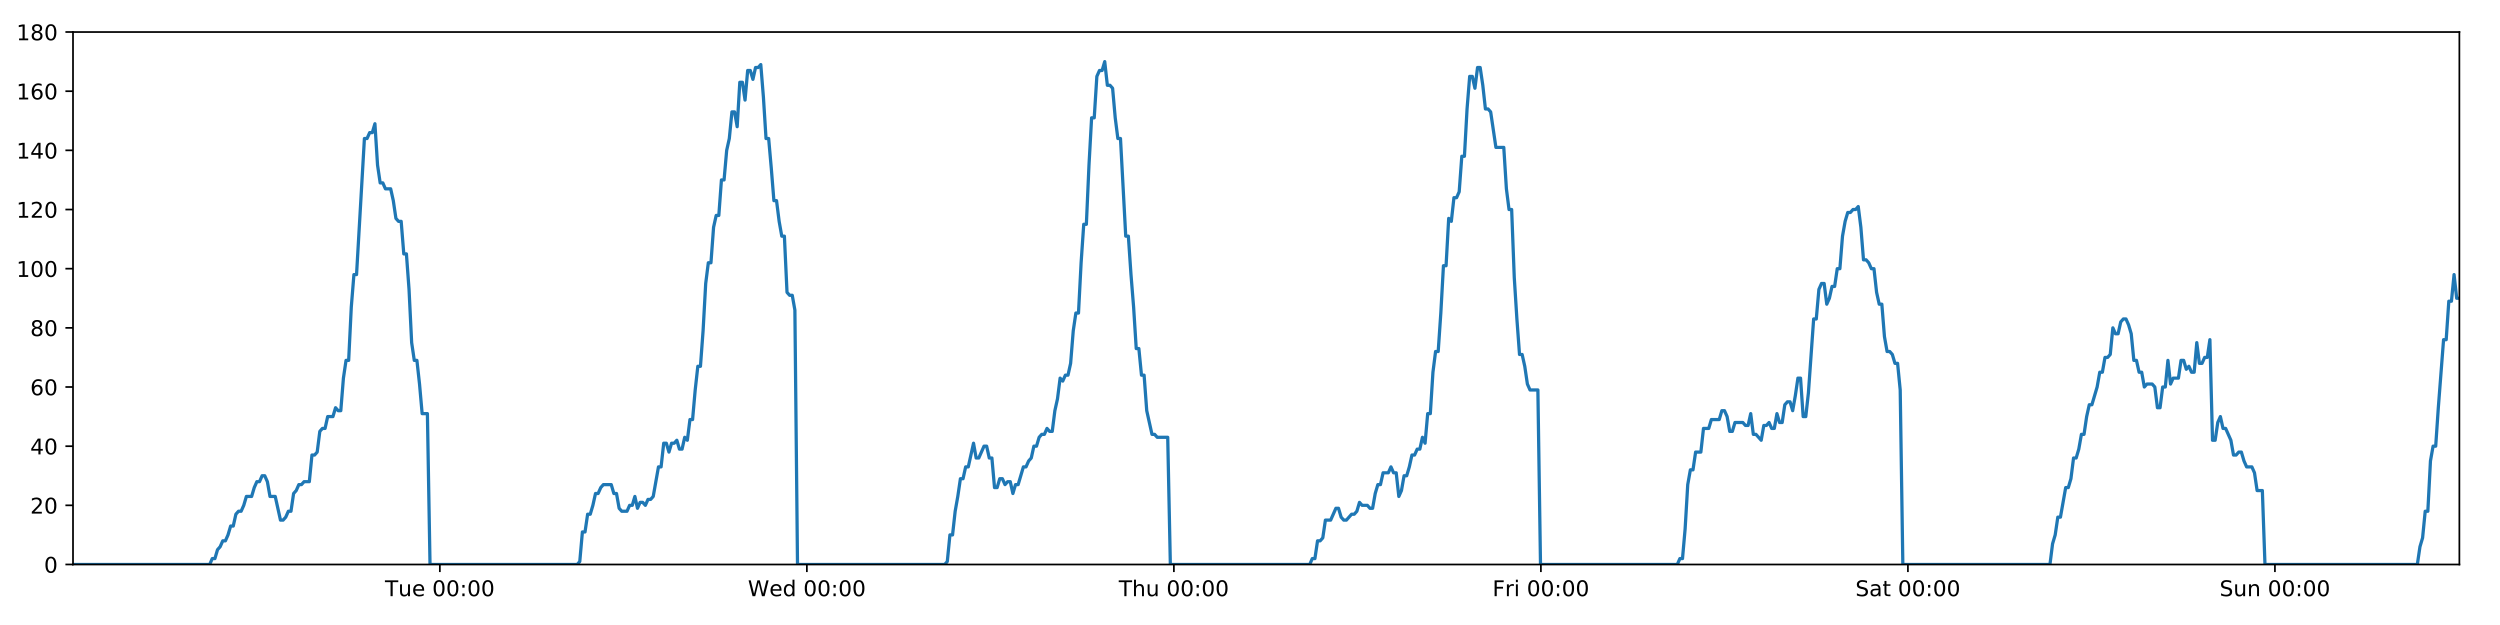
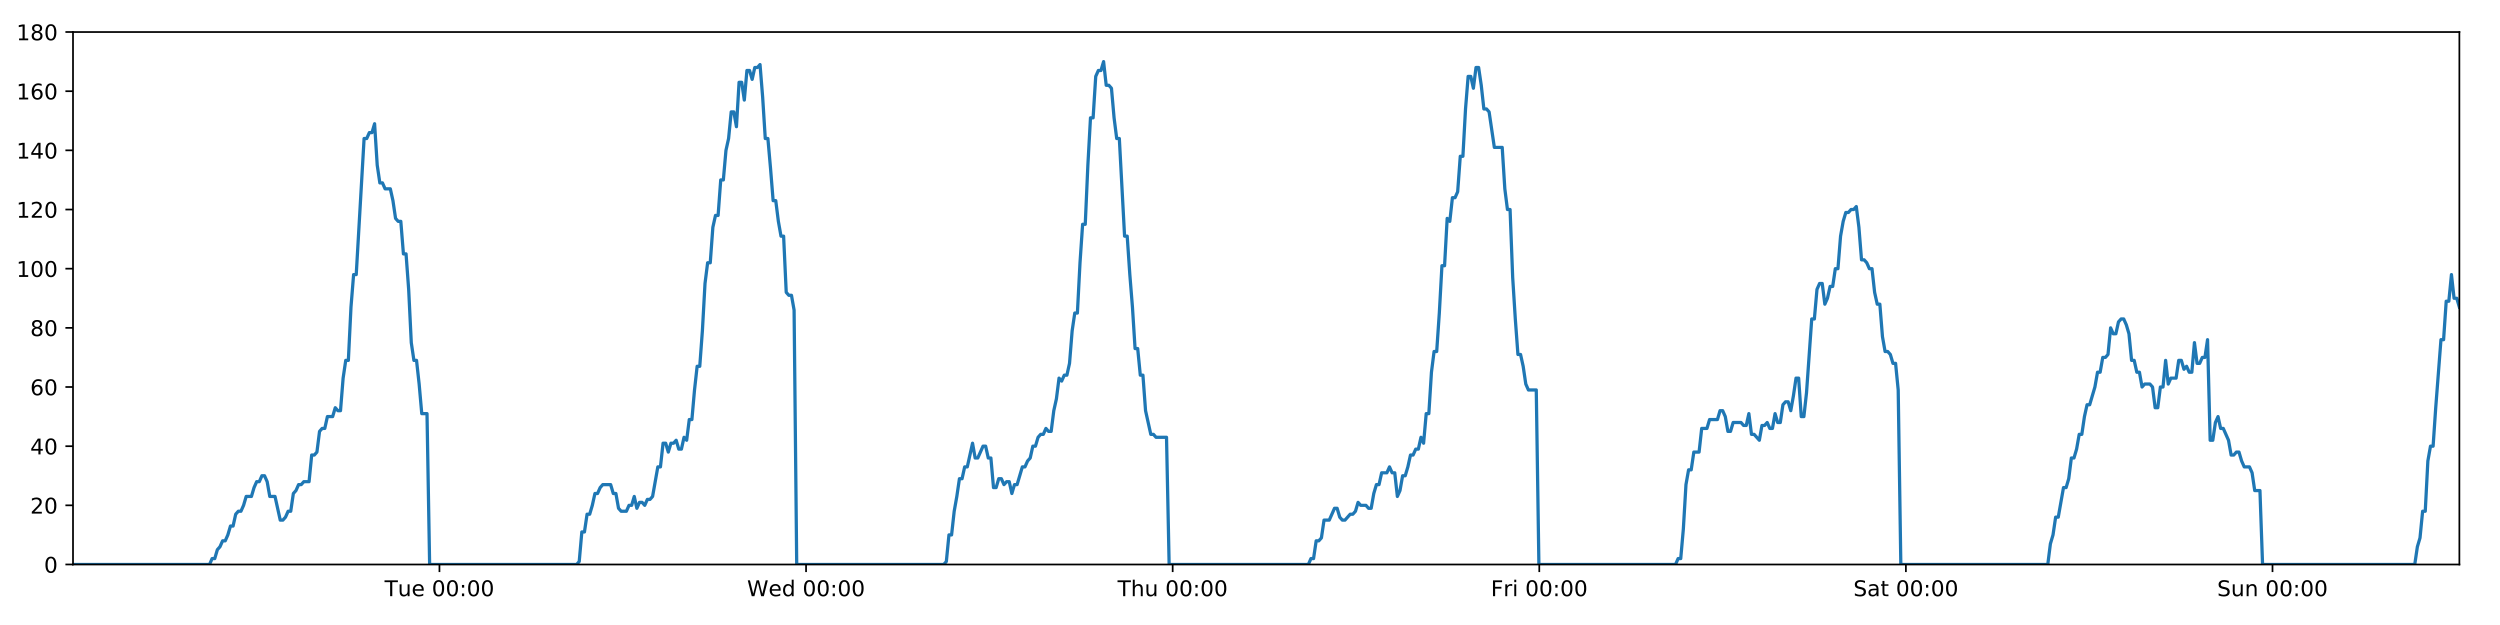
<svg xmlns="http://www.w3.org/2000/svg" xmlns:xlink="http://www.w3.org/1999/xlink" height="288pt" version="1.1" viewBox="0 0 1152 288" width="1152pt">
  <defs>
    <style type="text/css">
*{stroke-linecap:butt;stroke-linejoin:round;}
  </style>
  </defs>
  <g id="figure_1">
    <g id="patch_1">
      <path d="M 0 288  L 1152 288  L 1152 0  L 0 0  z " style="fill:#ffffff;" />
    </g>
    <g id="axes_1">
      <g id="patch_2">
        <path d="M 33.64 260.12  L 1133.28 260.12  L 1133.28 14.76  L 33.64 14.76  z " style="fill:#ffffff;" />
      </g>
      <g id="matplotlib.axis_1">
        <g id="xtick_1">
          <g id="line2d_1">
            <defs>
-               <path d="M 0 0  L 0 3.5  " id="macbc487511" style="stroke:#000000;stroke-width:0.8;" />
-             </defs>
-             <g>
-               <use style="stroke:#000000;stroke-width:0.8;" x="202.684" xlink:href="#macbc487511" y="260.12" />
+               <path d="M 0 0  L 0 3.5  " id="m30e30ef4cd" style="stroke:#000000;stroke-width:0.8;" />
+             </defs>
+             <g>
+               <use style="stroke:#000000;stroke-width:0.8;" x="202.499" xlink:href="#m30e30ef4cd" y="260.12" />
            </g>
          </g>
          <g id="text_1">
            <defs>
              <path d="M -0.297 72.906  L 61.375 72.906  L 61.375 64.594  L 35.5 64.594  L 35.5 0  L 25.594 0  L 25.594 64.594  L -0.297 64.594  z " id="DejaVuSans-84" />
              <path d="M 8.5 21.578  L 8.5 54.688  L 17.484 54.688  L 17.484 21.922  Q 17.484 14.156 20.5 10.266  Q 23.531 6.391 29.594 6.391  Q 36.859 6.391 41.078 11.031  Q 45.312 15.672 45.312 23.688  L 45.312 54.688  L 54.297 54.688  L 54.297 0  L 45.312 0  L 45.312 8.406  Q 42.047 3.422 37.719 1  Q 33.406 -1.422 27.688 -1.422  Q 18.266 -1.422 13.375 4.438  Q 8.5 10.297 8.5 21.578  z M 31.109 56  z " id="DejaVuSans-117" />
              <path d="M 56.203 29.594  L 56.203 25.203  L 14.891 25.203  Q 15.484 15.922 20.484 11.062  Q 25.484 6.203 34.422 6.203  Q 39.594 6.203 44.453 7.469  Q 49.312 8.734 54.109 11.281  L 54.109 2.781  Q 49.266 0.734 44.188 -0.344  Q 39.109 -1.422 33.891 -1.422  Q 20.797 -1.422 13.156 6.188  Q 5.516 13.812 5.516 26.812  Q 5.516 40.234 12.766 48.109  Q 20.016 56 32.328 56  Q 43.359 56 49.781 48.891  Q 56.203 41.797 56.203 29.594  z M 47.219 32.234  Q 47.125 39.594 43.094 43.984  Q 39.062 48.391 32.422 48.391  Q 24.906 48.391 20.391 44.141  Q 15.875 39.891 15.188 32.172  z " id="DejaVuSans-101" />
              <path id="DejaVuSans-32" />
              <path d="M 31.781 66.406  Q 24.172 66.406 20.328 58.906  Q 16.5 51.422 16.5 36.375  Q 16.5 21.391 20.328 13.891  Q 24.172 6.391 31.781 6.391  Q 39.453 6.391 43.281 13.891  Q 47.125 21.391 47.125 36.375  Q 47.125 51.422 43.281 58.906  Q 39.453 66.406 31.781 66.406  z M 31.781 74.219  Q 44.047 74.219 50.516 64.516  Q 56.984 54.828 56.984 36.375  Q 56.984 17.969 50.516 8.266  Q 44.047 -1.422 31.781 -1.422  Q 19.531 -1.422 13.062 8.266  Q 6.594 17.969 6.594 36.375  Q 6.594 54.828 13.062 64.516  Q 19.531 74.219 31.781 74.219  z " id="DejaVuSans-48" />
              <path d="M 11.719 12.406  L 22.016 12.406  L 22.016 0  L 11.719 0  z M 11.719 51.703  L 22.016 51.703  L 22.016 39.312  L 11.719 39.312  z " id="DejaVuSans-58" />
            </defs>
-             <g transform="translate(177.3984 274.7184)scale(0.1 -0.1)">
+             <g transform="translate(177.2127 274.7184)scale(0.1 -0.1)">
              <use xlink:href="#DejaVuSans-84" />
              <use x="60.85" xlink:href="#DejaVuSans-117" />
              <use x="124.229" xlink:href="#DejaVuSans-101" />
              <use x="185.752" xlink:href="#DejaVuSans-32" />
              <use x="217.539" xlink:href="#DejaVuSans-48" />
              <use x="281.162" xlink:href="#DejaVuSans-48" />
              <use x="344.785" xlink:href="#DejaVuSans-58" />
              <use x="378.477" xlink:href="#DejaVuSans-48" />
              <use x="442.1" xlink:href="#DejaVuSans-48" />
            </g>
          </g>
        </g>
        <g id="xtick_2">
          <g id="line2d_2">
            <g>
-               <use style="stroke:#000000;stroke-width:0.8;" x="371.804" xlink:href="#macbc487511" y="260.12" />
+               <use style="stroke:#000000;stroke-width:0.8;" x="371.433" xlink:href="#m30e30ef4cd" y="260.12" />
            </g>
          </g>
          <g id="text_2">
            <defs>
              <path d="M 3.328 72.906  L 13.281 72.906  L 28.609 11.281  L 43.891 72.906  L 54.984 72.906  L 70.312 11.281  L 85.594 72.906  L 95.609 72.906  L 77.297 0  L 64.891 0  L 49.516 63.281  L 33.984 0  L 21.578 0  z " id="DejaVuSans-87" />
              <path d="M 45.406 46.391  L 45.406 75.984  L 54.391 75.984  L 54.391 0  L 45.406 0  L 45.406 8.203  Q 42.578 3.328 38.25 0.953  Q 33.938 -1.422 27.875 -1.422  Q 17.969 -1.422 11.734 6.484  Q 5.516 14.406 5.516 27.297  Q 5.516 40.188 11.734 48.094  Q 17.969 56 27.875 56  Q 33.938 56 38.25 53.625  Q 42.578 51.266 45.406 46.391  z M 14.797 27.297  Q 14.797 17.391 18.875 11.75  Q 22.953 6.109 30.078 6.109  Q 37.203 6.109 41.297 11.75  Q 45.406 17.391 45.406 27.297  Q 45.406 37.203 41.297 42.844  Q 37.203 48.484 30.078 48.484  Q 22.953 48.484 18.875 42.844  Q 14.797 37.203 14.797 27.297  z " id="DejaVuSans-100" />
            </defs>
-             <g transform="translate(344.6154 274.7184)scale(0.1 -0.1)">
+             <g transform="translate(344.2439 274.7184)scale(0.1 -0.1)">
              <use xlink:href="#DejaVuSans-87" />
              <use x="98.799" xlink:href="#DejaVuSans-101" />
              <use x="160.322" xlink:href="#DejaVuSans-100" />
              <use x="223.799" xlink:href="#DejaVuSans-32" />
              <use x="255.586" xlink:href="#DejaVuSans-48" />
              <use x="319.209" xlink:href="#DejaVuSans-48" />
              <use x="382.832" xlink:href="#DejaVuSans-58" />
              <use x="416.523" xlink:href="#DejaVuSans-48" />
              <use x="480.146" xlink:href="#DejaVuSans-48" />
            </g>
          </g>
        </g>
        <g id="xtick_3">
          <g id="line2d_3">
            <g>
-               <use style="stroke:#000000;stroke-width:0.8;" x="540.925" xlink:href="#macbc487511" y="260.12" />
+               <use style="stroke:#000000;stroke-width:0.8;" x="540.367" xlink:href="#m30e30ef4cd" y="260.12" />
            </g>
          </g>
          <g id="text_3">
            <defs>
              <path d="M 54.891 33.016  L 54.891 0  L 45.906 0  L 45.906 32.719  Q 45.906 40.484 42.875 44.328  Q 39.844 48.188 33.797 48.188  Q 26.516 48.188 22.312 43.547  Q 18.109 38.922 18.109 30.906  L 18.109 0  L 9.078 0  L 9.078 75.984  L 18.109 75.984  L 18.109 46.188  Q 21.344 51.125 25.703 53.562  Q 30.078 56 35.797 56  Q 45.219 56 50.047 50.172  Q 54.891 44.344 54.891 33.016  z " id="DejaVuSans-104" />
            </defs>
-             <g transform="translate(515.5347 274.7184)scale(0.1 -0.1)">
+             <g transform="translate(514.9774 274.7184)scale(0.1 -0.1)">
              <use xlink:href="#DejaVuSans-84" />
              <use x="61.084" xlink:href="#DejaVuSans-104" />
              <use x="124.463" xlink:href="#DejaVuSans-117" />
              <use x="187.842" xlink:href="#DejaVuSans-32" />
              <use x="219.629" xlink:href="#DejaVuSans-48" />
              <use x="283.252" xlink:href="#DejaVuSans-48" />
              <use x="346.875" xlink:href="#DejaVuSans-58" />
              <use x="380.566" xlink:href="#DejaVuSans-48" />
              <use x="444.189" xlink:href="#DejaVuSans-48" />
            </g>
          </g>
        </g>
        <g id="xtick_4">
          <g id="line2d_4">
            <g>
-               <use style="stroke:#000000;stroke-width:0.8;" x="710.045" xlink:href="#macbc487511" y="260.12" />
+               <use style="stroke:#000000;stroke-width:0.8;" x="709.302" xlink:href="#m30e30ef4cd" y="260.12" />
            </g>
          </g>
          <g id="text_4">
            <defs>
              <path d="M 9.812 72.906  L 51.703 72.906  L 51.703 64.594  L 19.672 64.594  L 19.672 43.109  L 48.578 43.109  L 48.578 34.812  L 19.672 34.812  L 19.672 0  L 9.812 0  z " id="DejaVuSans-70" />
              <path d="M 41.109 46.297  Q 39.594 47.172 37.812 47.578  Q 36.031 48 33.891 48  Q 26.266 48 22.188 43.047  Q 18.109 38.094 18.109 28.812  L 18.109 0  L 9.078 0  L 9.078 54.688  L 18.109 54.688  L 18.109 46.188  Q 20.953 51.172 25.484 53.578  Q 30.031 56 36.531 56  Q 37.453 56 38.578 55.875  Q 39.703 55.766 41.062 55.516  z " id="DejaVuSans-114" />
              <path d="M 9.422 54.688  L 18.406 54.688  L 18.406 0  L 9.422 0  z M 9.422 75.984  L 18.406 75.984  L 18.406 64.594  L 9.422 64.594  z " id="DejaVuSans-105" />
            </defs>
-             <g transform="translate(687.7313 274.7184)scale(0.1 -0.1)">
+             <g transform="translate(686.9882 274.7184)scale(0.1 -0.1)">
              <use xlink:href="#DejaVuSans-70" />
              <use x="57.41" xlink:href="#DejaVuSans-114" />
              <use x="98.523" xlink:href="#DejaVuSans-105" />
              <use x="126.307" xlink:href="#DejaVuSans-32" />
              <use x="158.094" xlink:href="#DejaVuSans-48" />
              <use x="221.717" xlink:href="#DejaVuSans-48" />
              <use x="285.34" xlink:href="#DejaVuSans-58" />
              <use x="319.031" xlink:href="#DejaVuSans-48" />
              <use x="382.654" xlink:href="#DejaVuSans-48" />
            </g>
          </g>
        </g>
        <g id="xtick_5">
          <g id="line2d_5">
            <g>
-               <use style="stroke:#000000;stroke-width:0.8;" x="879.165" xlink:href="#macbc487511" y="260.12" />
+               <use style="stroke:#000000;stroke-width:0.8;" x="878.236" xlink:href="#m30e30ef4cd" y="260.12" />
            </g>
          </g>
          <g id="text_5">
            <defs>
              <path d="M 53.516 70.516  L 53.516 60.891  Q 47.906 63.578 42.922 64.891  Q 37.938 66.219 33.297 66.219  Q 25.25 66.219 20.875 63.094  Q 16.5 59.969 16.5 54.203  Q 16.5 49.359 19.406 46.891  Q 22.312 44.438 30.422 42.922  L 36.375 41.703  Q 47.406 39.594 52.656 34.297  Q 57.906 29 57.906 20.125  Q 57.906 9.516 50.797 4.047  Q 43.703 -1.422 29.984 -1.422  Q 24.812 -1.422 18.969 -0.25  Q 13.141 0.922 6.891 3.219  L 6.891 13.375  Q 12.891 10.016 18.656 8.297  Q 24.422 6.594 29.984 6.594  Q 38.422 6.594 43.016 9.906  Q 47.609 13.234 47.609 19.391  Q 47.609 24.75 44.312 27.781  Q 41.016 30.812 33.5 32.328  L 27.484 33.5  Q 16.453 35.688 11.516 40.375  Q 6.594 45.062 6.594 53.422  Q 6.594 63.094 13.406 68.656  Q 20.219 74.219 32.172 74.219  Q 37.312 74.219 42.625 73.281  Q 47.953 72.359 53.516 70.516  z " id="DejaVuSans-83" />
              <path d="M 34.281 27.484  Q 23.391 27.484 19.188 25  Q 14.984 22.516 14.984 16.5  Q 14.984 11.719 18.141 8.906  Q 21.297 6.109 26.703 6.109  Q 34.188 6.109 38.703 11.406  Q 43.219 16.703 43.219 25.484  L 43.219 27.484  z M 52.203 31.203  L 52.203 0  L 43.219 0  L 43.219 8.297  Q 40.141 3.328 35.547 0.953  Q 30.953 -1.422 24.312 -1.422  Q 15.922 -1.422 10.953 3.297  Q 6 8.016 6 15.922  Q 6 25.141 12.172 29.828  Q 18.359 34.516 30.609 34.516  L 43.219 34.516  L 43.219 35.406  Q 43.219 41.609 39.141 45  Q 35.062 48.391 27.688 48.391  Q 23 48.391 18.547 47.266  Q 14.109 46.141 10.016 43.891  L 10.016 52.203  Q 14.938 54.109 19.578 55.047  Q 24.219 56 28.609 56  Q 40.484 56 46.344 49.844  Q 52.203 43.703 52.203 31.203  z " id="DejaVuSans-97" />
              <path d="M 18.312 70.219  L 18.312 54.688  L 36.812 54.688  L 36.812 47.703  L 18.312 47.703  L 18.312 18.016  Q 18.312 11.328 20.141 9.422  Q 21.969 7.516 27.594 7.516  L 36.812 7.516  L 36.812 0  L 27.594 0  Q 17.188 0 13.234 3.875  Q 9.281 7.766 9.281 18.016  L 9.281 47.703  L 2.688 47.703  L 2.688 54.688  L 9.281 54.688  L 9.281 70.219  z " id="DejaVuSans-116" />
            </defs>
-             <g transform="translate(854.9678 274.7184)scale(0.1 -0.1)">
+             <g transform="translate(854.0389 274.7184)scale(0.1 -0.1)">
              <use xlink:href="#DejaVuSans-83" />
              <use x="63.477" xlink:href="#DejaVuSans-97" />
              <use x="124.756" xlink:href="#DejaVuSans-116" />
              <use x="163.965" xlink:href="#DejaVuSans-32" />
              <use x="195.752" xlink:href="#DejaVuSans-48" />
              <use x="259.375" xlink:href="#DejaVuSans-48" />
              <use x="322.998" xlink:href="#DejaVuSans-58" />
              <use x="356.689" xlink:href="#DejaVuSans-48" />
              <use x="420.312" xlink:href="#DejaVuSans-48" />
            </g>
          </g>
        </g>
        <g id="xtick_6">
          <g id="line2d_6">
            <g>
-               <use style="stroke:#000000;stroke-width:0.8;" x="1048.285" xlink:href="#macbc487511" y="260.12" />
+               <use style="stroke:#000000;stroke-width:0.8;" x="1047.17" xlink:href="#m30e30ef4cd" y="260.12" />
            </g>
          </g>
          <g id="text_6">
            <defs>
              <path d="M 54.891 33.016  L 54.891 0  L 45.906 0  L 45.906 32.719  Q 45.906 40.484 42.875 44.328  Q 39.844 48.188 33.797 48.188  Q 26.516 48.188 22.312 43.547  Q 18.109 38.922 18.109 30.906  L 18.109 0  L 9.078 0  L 9.078 54.688  L 18.109 54.688  L 18.109 46.188  Q 21.344 51.125 25.703 53.562  Q 30.078 56 35.797 56  Q 45.219 56 50.047 50.172  Q 54.891 44.344 54.891 33.016  z " id="DejaVuSans-110" />
            </defs>
-             <g transform="translate(1022.775 274.7184)scale(0.1 -0.1)">
+             <g transform="translate(1021.66 274.7184)scale(0.1 -0.1)">
              <use xlink:href="#DejaVuSans-83" />
              <use x="63.477" xlink:href="#DejaVuSans-117" />
              <use x="126.855" xlink:href="#DejaVuSans-110" />
              <use x="190.234" xlink:href="#DejaVuSans-32" />
              <use x="222.021" xlink:href="#DejaVuSans-48" />
              <use x="285.645" xlink:href="#DejaVuSans-48" />
              <use x="349.268" xlink:href="#DejaVuSans-58" />
              <use x="382.959" xlink:href="#DejaVuSans-48" />
              <use x="446.582" xlink:href="#DejaVuSans-48" />
            </g>
          </g>
        </g>
      </g>
      <g id="matplotlib.axis_2">
        <g id="ytick_1">
          <g id="line2d_7">
            <defs>
-               <path d="M 0 0  L -3.5 0  " id="mf984aaa6eb" style="stroke:#000000;stroke-width:0.8;" />
-             </defs>
-             <g>
-               <use style="stroke:#000000;stroke-width:0.8;" x="33.64" xlink:href="#mf984aaa6eb" y="260.12" />
+               <path d="M 0 0  L -3.5 0  " id="m3f1268edef" style="stroke:#000000;stroke-width:0.8;" />
+             </defs>
+             <g>
+               <use style="stroke:#000000;stroke-width:0.8;" x="33.64" xlink:href="#m3f1268edef" y="260.12" />
            </g>
          </g>
          <g id="text_7">
            <g transform="translate(20.2775 263.9192)scale(0.1 -0.1)">
              <use xlink:href="#DejaVuSans-48" />
            </g>
          </g>
        </g>
        <g id="ytick_2">
          <g id="line2d_8">
            <g>
-               <use style="stroke:#000000;stroke-width:0.8;" x="33.64" xlink:href="#mf984aaa6eb" y="232.858" />
+               <use style="stroke:#000000;stroke-width:0.8;" x="33.64" xlink:href="#m3f1268edef" y="232.858" />
            </g>
          </g>
          <g id="text_8">
            <defs>
              <path d="M 19.188 8.297  L 53.609 8.297  L 53.609 0  L 7.328 0  L 7.328 8.297  Q 12.938 14.109 22.625 23.891  Q 32.328 33.688 34.812 36.531  Q 39.547 41.844 41.422 45.531  Q 43.312 49.219 43.312 52.781  Q 43.312 58.594 39.234 62.25  Q 35.156 65.922 28.609 65.922  Q 23.969 65.922 18.812 64.312  Q 13.672 62.703 7.812 59.422  L 7.812 69.391  Q 13.766 71.781 18.938 73  Q 24.125 74.219 28.422 74.219  Q 39.75 74.219 46.484 68.547  Q 53.219 62.891 53.219 53.422  Q 53.219 48.922 51.531 44.891  Q 49.859 40.875 45.406 35.406  Q 44.188 33.984 37.641 27.219  Q 31.109 20.453 19.188 8.297  z " id="DejaVuSans-50" />
            </defs>
            <g transform="translate(13.915 236.657)scale(0.1 -0.1)">
              <use xlink:href="#DejaVuSans-50" />
              <use x="63.623" xlink:href="#DejaVuSans-48" />
            </g>
          </g>
        </g>
        <g id="ytick_3">
          <g id="line2d_9">
            <g>
-               <use style="stroke:#000000;stroke-width:0.8;" x="33.64" xlink:href="#mf984aaa6eb" y="205.596" />
+               <use style="stroke:#000000;stroke-width:0.8;" x="33.64" xlink:href="#m3f1268edef" y="205.596" />
            </g>
          </g>
          <g id="text_9">
            <defs>
              <path d="M 37.797 64.312  L 12.891 25.391  L 37.797 25.391  z M 35.203 72.906  L 47.609 72.906  L 47.609 25.391  L 58.016 25.391  L 58.016 17.188  L 47.609 17.188  L 47.609 0  L 37.797 0  L 37.797 17.188  L 4.891 17.188  L 4.891 26.703  z " id="DejaVuSans-52" />
            </defs>
            <g transform="translate(13.915 209.3948)scale(0.1 -0.1)">
              <use xlink:href="#DejaVuSans-52" />
              <use x="63.623" xlink:href="#DejaVuSans-48" />
            </g>
          </g>
        </g>
        <g id="ytick_4">
          <g id="line2d_10">
            <g>
-               <use style="stroke:#000000;stroke-width:0.8;" x="33.64" xlink:href="#mf984aaa6eb" y="178.333" />
+               <use style="stroke:#000000;stroke-width:0.8;" x="33.64" xlink:href="#m3f1268edef" y="178.333" />
            </g>
          </g>
          <g id="text_10">
            <defs>
              <path d="M 33.016 40.375  Q 26.375 40.375 22.484 35.828  Q 18.609 31.297 18.609 23.391  Q 18.609 15.531 22.484 10.953  Q 26.375 6.391 33.016 6.391  Q 39.656 6.391 43.531 10.953  Q 47.406 15.531 47.406 23.391  Q 47.406 31.297 43.531 35.828  Q 39.656 40.375 33.016 40.375  z M 52.594 71.297  L 52.594 62.312  Q 48.875 64.062 45.094 64.984  Q 41.312 65.922 37.594 65.922  Q 27.828 65.922 22.672 59.328  Q 17.531 52.734 16.797 39.406  Q 19.672 43.656 24.016 45.922  Q 28.375 48.188 33.594 48.188  Q 44.578 48.188 50.953 41.516  Q 57.328 34.859 57.328 23.391  Q 57.328 12.156 50.688 5.359  Q 44.047 -1.422 33.016 -1.422  Q 20.359 -1.422 13.672 8.266  Q 6.984 17.969 6.984 36.375  Q 6.984 53.656 15.188 63.938  Q 23.391 74.219 37.203 74.219  Q 40.922 74.219 44.703 73.484  Q 48.484 72.75 52.594 71.297  z " id="DejaVuSans-54" />
            </defs>
            <g transform="translate(13.915 182.1326)scale(0.1 -0.1)">
              <use xlink:href="#DejaVuSans-54" />
              <use x="63.623" xlink:href="#DejaVuSans-48" />
            </g>
          </g>
        </g>
        <g id="ytick_5">
          <g id="line2d_11">
            <g>
-               <use style="stroke:#000000;stroke-width:0.8;" x="33.64" xlink:href="#mf984aaa6eb" y="151.071" />
+               <use style="stroke:#000000;stroke-width:0.8;" x="33.64" xlink:href="#m3f1268edef" y="151.071" />
            </g>
          </g>
          <g id="text_11">
            <defs>
              <path d="M 31.781 34.625  Q 24.75 34.625 20.719 30.859  Q 16.703 27.094 16.703 20.516  Q 16.703 13.922 20.719 10.156  Q 24.75 6.391 31.781 6.391  Q 38.812 6.391 42.859 10.172  Q 46.922 13.969 46.922 20.516  Q 46.922 27.094 42.891 30.859  Q 38.875 34.625 31.781 34.625  z M 21.922 38.812  Q 15.578 40.375 12.031 44.719  Q 8.5 49.078 8.5 55.328  Q 8.5 64.062 14.719 69.141  Q 20.953 74.219 31.781 74.219  Q 42.672 74.219 48.875 69.141  Q 55.078 64.062 55.078 55.328  Q 55.078 49.078 51.531 44.719  Q 48 40.375 41.703 38.812  Q 48.828 37.156 52.797 32.312  Q 56.781 27.484 56.781 20.516  Q 56.781 9.906 50.312 4.234  Q 43.844 -1.422 31.781 -1.422  Q 19.734 -1.422 13.25 4.234  Q 6.781 9.906 6.781 20.516  Q 6.781 27.484 10.781 32.312  Q 14.797 37.156 21.922 38.812  z M 18.312 54.391  Q 18.312 48.734 21.844 45.562  Q 25.391 42.391 31.781 42.391  Q 38.141 42.391 41.719 45.562  Q 45.312 48.734 45.312 54.391  Q 45.312 60.062 41.719 63.234  Q 38.141 66.406 31.781 66.406  Q 25.391 66.406 21.844 63.234  Q 18.312 60.062 18.312 54.391  z " id="DejaVuSans-56" />
            </defs>
            <g transform="translate(13.915 154.8703)scale(0.1 -0.1)">
              <use xlink:href="#DejaVuSans-56" />
              <use x="63.623" xlink:href="#DejaVuSans-48" />
            </g>
          </g>
        </g>
        <g id="ytick_6">
          <g id="line2d_12">
            <g>
-               <use style="stroke:#000000;stroke-width:0.8;" x="33.64" xlink:href="#mf984aaa6eb" y="123.809" />
+               <use style="stroke:#000000;stroke-width:0.8;" x="33.64" xlink:href="#m3f1268edef" y="123.809" />
            </g>
          </g>
          <g id="text_12">
            <defs>
              <path d="M 12.406 8.297  L 28.516 8.297  L 28.516 63.922  L 10.984 60.406  L 10.984 69.391  L 28.422 72.906  L 38.281 72.906  L 38.281 8.297  L 54.391 8.297  L 54.391 0  L 12.406 0  z " id="DejaVuSans-49" />
            </defs>
            <g transform="translate(7.5525 127.6081)scale(0.1 -0.1)">
              <use xlink:href="#DejaVuSans-49" />
              <use x="63.623" xlink:href="#DejaVuSans-48" />
              <use x="127.246" xlink:href="#DejaVuSans-48" />
            </g>
          </g>
        </g>
        <g id="ytick_7">
          <g id="line2d_13">
            <g>
-               <use style="stroke:#000000;stroke-width:0.8;" x="33.64" xlink:href="#mf984aaa6eb" y="96.547" />
+               <use style="stroke:#000000;stroke-width:0.8;" x="33.64" xlink:href="#m3f1268edef" y="96.547" />
            </g>
          </g>
          <g id="text_13">
            <g transform="translate(7.5525 100.3459)scale(0.1 -0.1)">
              <use xlink:href="#DejaVuSans-49" />
              <use x="63.623" xlink:href="#DejaVuSans-50" />
              <use x="127.246" xlink:href="#DejaVuSans-48" />
            </g>
          </g>
        </g>
        <g id="ytick_8">
          <g id="line2d_14">
            <g>
-               <use style="stroke:#000000;stroke-width:0.8;" x="33.64" xlink:href="#mf984aaa6eb" y="69.284" />
+               <use style="stroke:#000000;stroke-width:0.8;" x="33.64" xlink:href="#m3f1268edef" y="69.284" />
            </g>
          </g>
          <g id="text_14">
            <g transform="translate(7.5525 73.08366)scale(0.1 -0.1)">
              <use xlink:href="#DejaVuSans-49" />
              <use x="63.623" xlink:href="#DejaVuSans-52" />
              <use x="127.246" xlink:href="#DejaVuSans-48" />
            </g>
          </g>
        </g>
        <g id="ytick_9">
          <g id="line2d_15">
            <g>
-               <use style="stroke:#000000;stroke-width:0.8;" x="33.64" xlink:href="#mf984aaa6eb" y="42.022" />
+               <use style="stroke:#000000;stroke-width:0.8;" x="33.64" xlink:href="#m3f1268edef" y="42.022" />
            </g>
          </g>
          <g id="text_15">
            <g transform="translate(7.5525 45.82144)scale(0.1 -0.1)">
              <use xlink:href="#DejaVuSans-49" />
              <use x="63.623" xlink:href="#DejaVuSans-54" />
              <use x="127.246" xlink:href="#DejaVuSans-48" />
            </g>
          </g>
        </g>
        <g id="ytick_10">
          <g id="line2d_16">
            <g>
-               <use style="stroke:#000000;stroke-width:0.8;" x="33.64" xlink:href="#mf984aaa6eb" y="14.76" />
+               <use style="stroke:#000000;stroke-width:0.8;" x="33.64" xlink:href="#m3f1268edef" y="14.76" />
            </g>
          </g>
          <g id="text_16">
            <g transform="translate(7.5525 18.55922)scale(0.1 -0.1)">
              <use xlink:href="#DejaVuSans-49" />
              <use x="63.623" xlink:href="#DejaVuSans-56" />
              <use x="127.246" xlink:href="#DejaVuSans-48" />
            </g>
          </g>
        </g>
      </g>
      <g id="line2d_17">
-         <path clip-path="url(#p134e39f6f2)" d="M 33.64 260.12  L 96.624 260.12  L 97.812 257.394  L 99.024 257.394  L 100.231 253.304  L 101.439 251.941  L 102.649 249.215  L 103.858 249.215  L 105.068 246.489  L 106.277 242.4  L 107.485 242.4  L 108.694 236.947  L 109.904 235.584  L 111.113 235.584  L 112.323 232.858  L 113.531 228.768  L 115.948 228.768  L 117.156 224.679  L 118.365 221.953  L 119.574 221.953  L 120.785 219.227  L 121.994 219.227  L 123.204 221.953  L 124.411 228.768  L 126.826 228.768  L 129.241 239.673  L 130.453 239.673  L 131.662 238.31  L 132.873 235.584  L 134.08 235.584  L 135.288 227.405  L 136.495 226.042  L 137.703 223.316  L 138.91 223.316  L 140.12 221.953  L 142.536 221.953  L 143.746 209.685  L 144.953 209.685  L 146.162 208.322  L 147.37 198.78  L 148.581 197.417  L 149.789 197.417  L 150.996 191.964  L 153.413 191.964  L 154.623 187.875  L 155.83 189.238  L 157.038 189.238  L 158.246 174.244  L 159.454 166.065  L 160.663 166.065  L 161.873 141.529  L 163.083 126.535  L 164.293 126.535  L 167.922 63.832  L 169.133 63.832  L 170.343 61.106  L 171.553 61.106  L 172.763 57.016  L 173.974 76.1  L 175.185 84.279  L 176.396 84.279  L 177.604 87.005  L 180.02 87.005  L 181.229 92.457  L 182.437 100.636  L 183.647 101.999  L 184.857 101.999  L 186.065 116.993  L 187.273 116.993  L 188.482 133.351  L 189.69 157.887  L 190.899 166.065  L 192.108 166.065  L 193.316 176.97  L 194.524 190.601  L 196.943 190.601  L 198.152 260.12  L 265.97 260.12  L 267.158 258.757  L 268.367 245.126  L 269.575 245.126  L 270.782 236.947  L 271.992 236.947  L 273.2 232.858  L 274.408 227.405  L 275.616 227.405  L 276.825 224.679  L 278.035 223.316  L 281.663 223.316  L 282.87 227.405  L 284.081 227.405  L 285.294 234.221  L 286.502 235.584  L 288.921 235.584  L 290.132 232.858  L 291.341 232.858  L 292.548 228.768  L 293.756 234.221  L 294.963 231.495  L 296.175 231.495  L 297.382 232.858  L 298.59 230.132  L 299.798 230.132  L 301.005 228.768  L 303.423 215.137  L 304.631 215.137  L 305.839 204.232  L 307.047 204.232  L 308.256 208.322  L 309.463 204.232  L 310.671 204.232  L 311.878 202.869  L 313.085 206.959  L 314.295 206.959  L 315.513 201.506  L 316.722 202.869  L 317.93 193.328  L 319.138 193.328  L 320.347 179.696  L 321.558 168.792  L 322.767 168.792  L 323.978 152.434  L 325.188 130.624  L 326.396 121.083  L 327.605 121.083  L 328.813 104.725  L 330.021 99.273  L 331.229 99.273  L 332.438 82.916  L 333.648 82.916  L 334.856 69.284  L 336.065 63.832  L 337.273 51.564  L 338.482 51.564  L 339.69 58.38  L 340.899 37.933  L 342.109 37.933  L 343.316 46.112  L 344.525 32.48  L 345.733 32.48  L 346.942 36.57  L 348.149 31.117  L 349.358 31.117  L 350.567 29.754  L 351.777 44.748  L 352.986 63.832  L 354.194 63.832  L 355.403 77.463  L 356.614 92.457  L 357.822 92.457  L 359.03 101.999  L 360.238 108.815  L 361.446 108.815  L 362.656 134.714  L 363.865 136.077  L 365.073 136.077  L 366.282 142.892  L 367.49 260.12  L 435.307 260.12  L 436.515 258.757  L 437.723 246.489  L 438.933 246.489  L 440.141 235.584  L 441.349 228.768  L 442.557 220.59  L 443.765 220.59  L 444.974 215.137  L 446.184 215.137  L 448.602 204.232  L 449.812 211.048  L 451.021 211.048  L 453.438 205.596  L 454.646 205.596  L 455.855 211.048  L 457.064 211.048  L 458.274 224.679  L 459.482 224.679  L 460.691 220.59  L 461.899 220.59  L 463.111 223.316  L 464.32 221.953  L 465.53 221.953  L 466.74 227.405  L 467.948 223.316  L 469.157 223.316  L 471.577 215.137  L 472.787 215.137  L 473.997 212.411  L 475.206 211.048  L 476.414 205.596  L 477.623 205.596  L 478.832 201.506  L 480.04 200.143  L 481.249 200.143  L 482.457 197.417  L 483.666 198.78  L 484.875 198.78  L 486.083 189.238  L 487.292 183.786  L 488.501 174.244  L 489.709 175.607  L 490.922 172.881  L 492.131 172.881  L 493.34 167.428  L 494.552 152.434  L 495.76 144.256  L 496.968 144.256  L 498.176 121.083  L 499.386 103.362  L 500.595 103.362  L 501.806 76.1  L 503.014 54.29  L 504.221 54.29  L 505.429 35.207  L 506.64 32.48  L 507.848 32.48  L 509.056 28.391  L 510.266 39.296  L 511.476 39.296  L 512.684 40.659  L 513.894 54.29  L 515.108 63.832  L 516.317 63.832  L 518.737 108.815  L 519.948 108.815  L 521.158 126.535  L 522.367 141.529  L 523.576 160.613  L 524.785 160.613  L 525.994 172.881  L 527.202 172.881  L 528.413 189.238  L 530.831 200.143  L 532.04 200.143  L 533.25 201.506  L 538.084 201.506  L 539.294 260.12  L 603.516 260.12  L 604.704 257.394  L 605.912 257.394  L 607.123 249.215  L 608.33 249.215  L 609.538 247.852  L 610.745 239.673  L 613.161 239.673  L 615.579 234.221  L 616.787 234.221  L 617.994 238.31  L 619.203 239.673  L 620.41 239.673  L 622.826 236.947  L 624.033 236.947  L 625.242 235.584  L 626.45 231.495  L 627.657 232.858  L 630.076 232.858  L 631.283 234.221  L 632.492 234.221  L 633.7 227.405  L 634.908 223.316  L 636.116 223.316  L 637.326 217.864  L 639.742 217.864  L 640.95 215.137  L 642.159 217.864  L 643.369 217.864  L 644.578 228.768  L 645.788 226.042  L 646.998 219.227  L 648.206 219.227  L 649.415 215.137  L 650.625 209.685  L 651.835 209.685  L 653.043 206.959  L 654.255 206.959  L 655.465 201.506  L 656.673 204.232  L 657.884 190.601  L 659.092 190.601  L 660.3 171.518  L 661.51 161.976  L 662.719 161.976  L 663.93 144.256  L 665.139 122.446  L 666.349 122.446  L 667.557 100.636  L 668.766 101.999  L 669.974 91.094  L 671.184 91.094  L 672.393 88.368  L 673.601 72.011  L 674.81 72.011  L 676.018 50.201  L 677.227 35.207  L 678.436 35.207  L 679.645 40.659  L 680.853 31.117  L 682.062 31.117  L 683.271 39.296  L 684.48 50.201  L 685.688 50.201  L 686.897 51.564  L 689.314 67.921  L 692.94 67.921  L 694.149 87.005  L 695.358 96.547  L 696.567 96.547  L 697.775 127.898  L 698.984 146.982  L 700.194 163.339  L 701.403 163.339  L 702.611 168.792  L 703.82 176.97  L 705.029 179.696  L 708.655 179.696  L 709.863 260.12  L 772.898 260.12  L 774.086 257.394  L 775.294 257.394  L 776.501 243.763  L 777.709 223.316  L 778.919 216.5  L 780.127 216.5  L 781.337 208.322  L 783.756 208.322  L 784.966 197.417  L 787.386 197.417  L 788.597 193.328  L 792.222 193.328  L 793.431 189.238  L 794.64 189.238  L 795.849 191.964  L 797.058 198.78  L 798.266 198.78  L 799.475 194.691  L 803.1 194.691  L 804.308 196.054  L 805.516 196.054  L 806.725 190.601  L 807.933 200.143  L 809.142 200.143  L 811.557 202.869  L 812.765 196.054  L 813.974 196.054  L 815.182 194.691  L 816.39 197.417  L 817.6 197.417  L 818.81 190.601  L 820.019 194.691  L 821.228 194.691  L 822.436 186.512  L 823.645 185.149  L 824.853 185.149  L 826.06 189.238  L 827.27 182.423  L 828.478 174.244  L 829.686 174.244  L 830.894 191.964  L 832.103 191.964  L 833.312 181.06  L 835.729 146.982  L 836.94 146.982  L 838.148 133.351  L 839.357 130.624  L 840.565 130.624  L 841.773 140.166  L 842.981 137.44  L 844.191 131.988  L 845.399 131.988  L 846.607 123.809  L 847.817 123.809  L 849.028 108.815  L 850.237 101.999  L 851.444 97.91  L 852.655 97.91  L 853.864 96.547  L 855.071 96.547  L 856.279 95.184  L 857.488 104.725  L 858.696 119.72  L 859.903 119.72  L 861.111 121.083  L 862.319 123.809  L 863.526 123.809  L 864.734 134.714  L 865.942 140.166  L 867.15 140.166  L 868.358 155.16  L 869.565 161.976  L 870.776 161.976  L 871.984 163.339  L 873.194 167.428  L 874.405 167.428  L 875.616 179.696  L 876.826 260.12  L 944.617 260.12  L 945.824 250.578  L 947.032 246.489  L 948.241 238.31  L 949.451 238.31  L 951.866 224.679  L 953.075 224.679  L 954.283 220.59  L 955.49 211.048  L 956.698 211.048  L 957.906 206.959  L 959.113 200.143  L 960.321 200.143  L 961.528 191.964  L 962.735 186.512  L 963.942 186.512  L 966.357 178.333  L 967.564 171.518  L 968.772 171.518  L 969.981 164.702  L 971.188 164.702  L 972.398 163.339  L 973.606 151.071  L 974.815 153.797  L 976.023 153.797  L 977.23 148.345  L 978.44 146.982  L 979.65 146.982  L 980.857 149.708  L 982.067 153.797  L 983.274 166.065  L 984.482 166.065  L 985.689 171.518  L 986.897 171.518  L 988.105 178.333  L 989.313 176.97  L 991.73 176.97  L 992.937 178.333  L 994.148 187.875  L 995.355 187.875  L 996.562 178.333  L 997.77 178.333  L 998.98 166.065  L 1000.188 176.97  L 1001.397 174.244  L 1003.813 174.244  L 1005.02 166.065  L 1006.23 166.065  L 1007.44 170.155  L 1008.649 168.792  L 1009.858 171.518  L 1011.067 171.518  L 1012.276 157.887  L 1013.483 167.428  L 1014.693 167.428  L 1015.9 164.702  L 1017.11 164.702  L 1018.318 156.524  L 1019.526 202.869  L 1020.736 202.869  L 1021.944 194.691  L 1023.154 191.964  L 1024.364 197.417  L 1025.573 197.417  L 1027.989 202.869  L 1029.198 209.685  L 1030.405 209.685  L 1031.615 208.322  L 1032.823 208.322  L 1034.032 212.411  L 1035.241 215.137  L 1037.658 215.137  L 1038.866 217.864  L 1040.076 226.042  L 1042.49 226.042  L 1043.698 260.12  L 1113.905 260.12  L 1115.115 251.941  L 1116.326 247.852  L 1117.536 235.584  L 1118.746 235.584  L 1119.954 212.411  L 1121.161 205.596  L 1122.369 205.596  L 1123.577 187.875  L 1125.995 156.524  L 1127.205 156.524  L 1128.414 138.803  L 1129.625 138.803  L 1130.832 126.535  L 1132.042 137.44  L 1133.28 137.44  L 1133.28 137.44  " style="fill:none;stroke:#1f77b4;stroke-linecap:square;stroke-width:1.5;" />
+         <path clip-path="url(#p09e3cb0c00)" d="M 33.64 260.12  L 96.555 260.12  L 97.742 257.394  L 98.952 257.394  L 100.158 253.304  L 101.364 251.941  L 102.573 249.215  L 103.781 249.215  L 104.99 246.489  L 106.197 242.4  L 107.404 242.4  L 108.611 236.947  L 109.82 235.584  L 111.028 235.584  L 112.237 232.858  L 113.443 228.768  L 115.858 228.768  L 117.064 224.679  L 118.272 221.953  L 119.479 221.953  L 120.689 219.227  L 121.897 219.227  L 123.106 221.953  L 124.312 228.768  L 126.724 228.768  L 129.136 239.673  L 130.347 239.673  L 131.555 238.31  L 132.764 235.584  L 133.97 235.584  L 135.176 227.405  L 136.382 226.042  L 137.589 223.316  L 138.795 223.316  L 140.003 221.953  L 142.417 221.953  L 143.625 209.685  L 144.831 209.685  L 146.038 208.322  L 147.245 198.78  L 148.454 197.417  L 149.661 197.417  L 150.868 191.964  L 153.281 191.964  L 154.49 187.875  L 155.696 189.238  L 156.903 189.238  L 158.109 174.244  L 159.316 166.065  L 160.523 166.065  L 161.732 141.529  L 162.941 126.535  L 164.149 126.535  L 167.775 63.832  L 168.984 63.832  L 170.193 61.106  L 171.401 61.106  L 172.61 57.016  L 173.82 76.1  L 175.03 84.279  L 176.239 84.279  L 177.446 87.005  L 179.859 87.005  L 181.066 92.457  L 182.273 100.636  L 183.482 101.999  L 184.691 101.999  L 185.897 116.993  L 187.104 116.993  L 188.312 133.351  L 189.519 157.887  L 190.726 166.065  L 191.934 166.065  L 193.14 176.97  L 194.347 190.601  L 196.764 190.601  L 197.971 260.12  L 265.715 260.12  L 266.902 258.757  L 268.109 245.126  L 269.315 245.126  L 270.521 236.947  L 271.73 236.947  L 272.937 232.858  L 274.144 227.405  L 275.35 227.405  L 276.558 224.679  L 277.766 223.316  L 281.39 223.316  L 282.597 227.405  L 283.806 227.405  L 285.018 234.221  L 286.224 235.584  L 288.641 235.584  L 289.85 232.858  L 291.058 232.858  L 292.264 228.768  L 293.47 234.221  L 294.676 231.495  L 295.886 231.495  L 297.093 232.858  L 298.299 230.132  L 299.505 230.132  L 300.712 228.768  L 303.127 215.137  L 304.334 215.137  L 305.54 204.232  L 306.747 204.232  L 307.954 208.322  L 309.16 204.232  L 310.366 204.232  L 311.572 202.869  L 312.778 206.959  L 313.987 206.959  L 315.203 201.506  L 316.411 202.869  L 317.618 193.328  L 318.825 193.328  L 320.032 179.696  L 321.242 168.792  L 322.449 168.792  L 323.659 152.434  L 324.868 130.624  L 326.074 121.083  L 327.282 121.083  L 328.488 104.725  L 329.695 99.273  L 330.902 99.273  L 332.11 82.916  L 333.318 82.916  L 334.525 69.284  L 335.733 63.832  L 336.94 51.564  L 338.147 51.564  L 339.354 58.38  L 340.561 37.933  L 341.77 37.933  L 342.976 46.112  L 344.183 32.48  L 345.391 32.48  L 346.598 36.57  L 347.804 31.117  L 349.011 31.117  L 350.219 29.754  L 351.428 44.748  L 352.635 63.832  L 353.842 63.832  L 355.049 77.463  L 356.259 92.457  L 357.465 92.457  L 358.672 101.999  L 359.88 108.815  L 361.086 108.815  L 362.294 134.714  L 363.502 136.077  L 364.709 136.077  L 365.916 142.892  L 367.123 260.12  L 434.866 260.12  L 436.073 258.757  L 437.279 246.489  L 438.488 246.489  L 439.694 235.584  L 440.901 228.768  L 442.108 220.59  L 443.314 220.59  L 444.522 215.137  L 445.73 215.137  L 448.146 204.232  L 449.355 211.048  L 450.562 211.048  L 452.977 205.596  L 454.184 205.596  L 455.391 211.048  L 456.599 211.048  L 457.807 224.679  L 459.014 224.679  L 460.221 220.59  L 461.428 220.59  L 462.64 223.316  L 463.847 221.953  L 465.056 221.953  L 466.264 227.405  L 467.471 223.316  L 468.679 223.316  L 471.096 215.137  L 472.304 215.137  L 473.513 212.411  L 474.721 211.048  L 475.928 205.596  L 477.135 205.596  L 478.343 201.506  L 479.55 200.143  L 480.757 200.143  L 481.964 197.417  L 483.172 198.78  L 484.379 198.78  L 485.586 189.238  L 486.794 183.786  L 488.001 174.244  L 489.208 175.607  L 490.419 172.881  L 491.627 172.881  L 492.835 167.428  L 494.046 152.434  L 495.252 144.256  L 496.459 144.256  L 497.666 121.083  L 498.874 103.362  L 500.082 103.362  L 501.291 76.1  L 502.498 54.29  L 503.704 54.29  L 504.911 35.207  L 506.12 32.48  L 507.327 32.48  L 508.533 28.391  L 509.742 39.296  L 510.951 39.296  L 512.157 40.659  L 513.366 54.29  L 514.579 63.832  L 515.787 63.832  L 518.204 108.815  L 519.414 108.815  L 520.623 126.535  L 521.831 141.529  L 523.038 160.613  L 524.246 160.613  L 525.453 172.881  L 526.66 172.881  L 527.869 189.238  L 530.285 200.143  L 531.493 200.143  L 532.701 201.506  L 537.53 201.506  L 538.738 260.12  L 602.89 260.12  L 604.077 257.394  L 605.284 257.394  L 606.493 249.215  L 607.699 249.215  L 608.905 247.852  L 610.111 239.673  L 612.524 239.673  L 614.94 234.221  L 616.146 234.221  L 617.353 238.31  L 618.559 239.673  L 619.765 239.673  L 622.179 236.947  L 623.385 236.947  L 624.592 235.584  L 625.799 231.495  L 627.004 232.858  L 629.421 232.858  L 630.627 234.221  L 631.834 234.221  L 633.04 227.405  L 634.247 223.316  L 635.454 223.316  L 636.663 217.864  L 639.076 217.864  L 640.283 215.137  L 641.49 217.864  L 642.699 217.864  L 643.907 228.768  L 645.116 226.042  L 646.325 219.227  L 647.531 219.227  L 648.739 215.137  L 649.947 209.685  L 651.155 209.685  L 652.362 206.959  L 653.573 206.959  L 654.782 201.506  L 655.989 204.232  L 657.198 190.601  L 658.405 190.601  L 659.612 171.518  L 660.82 161.976  L 662.028 161.976  L 663.237 144.256  L 664.445 122.446  L 665.654 122.446  L 666.861 100.636  L 668.068 101.999  L 669.275 91.094  L 670.484 91.094  L 671.691 88.368  L 672.898 72.011  L 674.105 72.011  L 675.313 50.201  L 676.52 35.207  L 677.728 35.207  L 678.935 40.659  L 680.142 31.117  L 681.35 31.117  L 682.558 39.296  L 683.765 50.201  L 684.972 50.201  L 686.18 51.564  L 688.594 67.921  L 692.215 67.921  L 693.423 87.005  L 694.631 96.547  L 695.839 96.547  L 697.046 127.898  L 698.253 146.982  L 699.462 163.339  L 700.669 163.339  L 701.876 168.792  L 703.084 176.97  L 704.292 179.696  L 707.913 179.696  L 709.121 260.12  L 772.086 260.12  L 773.272 257.394  L 774.479 257.394  L 775.685 243.763  L 776.892 223.316  L 778.101 216.5  L 779.307 216.5  L 780.516 208.322  L 782.932 208.322  L 784.14 197.417  L 786.558 197.417  L 787.768 193.328  L 791.389 193.328  L 792.597 189.238  L 793.804 189.238  L 795.012 191.964  L 796.219 198.78  L 797.426 198.78  L 798.634 194.691  L 802.255 194.691  L 803.461 196.054  L 804.668 196.054  L 805.876 190.601  L 807.082 200.143  L 808.29 200.143  L 810.702 202.869  L 811.909 196.054  L 813.116 196.054  L 814.323 194.691  L 815.53 197.417  L 816.739 197.417  L 817.947 190.601  L 819.155 194.691  L 820.362 194.691  L 821.57 186.512  L 822.777 185.149  L 823.983 185.149  L 825.19 189.238  L 826.399 182.423  L 827.605 174.244  L 828.812 174.244  L 830.019 191.964  L 831.226 191.964  L 832.433 181.06  L 834.848 146.982  L 836.058 146.982  L 837.265 133.351  L 838.472 130.624  L 839.678 130.624  L 840.885 140.166  L 842.092 137.44  L 843.301 131.988  L 844.508 131.988  L 845.714 123.809  L 846.923 123.809  L 848.132 108.815  L 849.34 101.999  L 850.546 97.91  L 851.756 97.91  L 852.963 96.547  L 854.169 96.547  L 855.376 95.184  L 856.583 104.725  L 857.789 119.72  L 858.996 119.72  L 860.202 121.083  L 861.409 123.809  L 862.615 123.809  L 863.821 134.714  L 865.027 140.166  L 866.234 140.166  L 867.441 155.16  L 868.647 161.976  L 869.856 161.976  L 871.063 163.339  L 872.272 167.428  L 873.481 167.428  L 874.691 179.696  L 875.9 260.12  L 943.616 260.12  L 944.822 250.578  L 946.028 246.489  L 947.237 238.31  L 948.445 238.31  L 950.858 224.679  L 952.065 224.679  L 953.271 220.59  L 954.478 211.048  L 955.684 211.048  L 956.891 206.959  L 958.097 200.143  L 959.303 200.143  L 960.509 191.964  L 961.714 186.512  L 962.92 186.512  L 965.332 178.333  L 966.539 171.518  L 967.744 171.518  L 968.953 164.702  L 970.158 164.702  L 971.366 163.339  L 972.573 151.071  L 973.781 153.797  L 974.988 153.797  L 976.193 148.345  L 977.402 146.982  L 978.61 146.982  L 979.817 149.708  L 981.025 153.797  L 982.231 166.065  L 983.437 166.065  L 984.643 171.518  L 985.85 171.518  L 987.057 178.333  L 988.263 176.97  L 990.678 176.97  L 991.884 178.333  L 993.093 187.875  L 994.299 187.875  L 995.505 178.333  L 996.711 178.333  L 997.919 166.065  L 999.126 176.97  L 1000.334 174.244  L 1002.748 174.244  L 1003.953 166.065  L 1005.161 166.065  L 1006.37 170.155  L 1007.578 168.792  L 1008.786 171.518  L 1009.993 171.518  L 1011.201 157.887  L 1012.407 167.428  L 1013.615 167.428  L 1014.821 164.702  L 1016.03 164.702  L 1017.237 156.524  L 1018.443 202.869  L 1019.652 202.869  L 1020.859 194.691  L 1022.067 191.964  L 1023.275 197.417  L 1024.484 197.417  L 1026.897 202.869  L 1028.105 209.685  L 1029.31 209.685  L 1030.519 208.322  L 1031.725 208.322  L 1032.933 212.411  L 1034.141 215.137  L 1036.555 215.137  L 1037.762 217.864  L 1038.97 226.042  L 1041.381 226.042  L 1042.588 260.12  L 1112.718 260.12  L 1113.927 251.941  L 1115.137 247.852  L 1116.345 235.584  L 1117.554 235.584  L 1118.761 212.411  L 1119.967 205.596  L 1121.173 205.596  L 1122.38 187.875  L 1124.795 156.524  L 1126.004 156.524  L 1127.212 138.803  L 1128.421 138.803  L 1129.627 126.535  L 1130.836 137.44  L 1132.072 137.44  L 1133.28 141.529  L 1133.28 141.529  " style="fill:none;stroke:#1f77b4;stroke-linecap:square;stroke-width:1.5;" />
      </g>
      <g id="patch_3">
        <path d="M 33.64 260.12  L 33.64 14.76  " style="fill:none;stroke:#000000;stroke-linecap:square;stroke-linejoin:miter;stroke-width:0.8;" />
      </g>
      <g id="patch_4">
        <path d="M 1133.28 260.12  L 1133.28 14.76  " style="fill:none;stroke:#000000;stroke-linecap:square;stroke-linejoin:miter;stroke-width:0.8;" />
      </g>
      <g id="patch_5">
        <path d="M 33.64 260.12  L 1133.28 260.12  " style="fill:none;stroke:#000000;stroke-linecap:square;stroke-linejoin:miter;stroke-width:0.8;" />
      </g>
      <g id="patch_6">
        <path d="M 33.64 14.76  L 1133.28 14.76  " style="fill:none;stroke:#000000;stroke-linecap:square;stroke-linejoin:miter;stroke-width:0.8;" />
      </g>
    </g>
  </g>
  <defs>
-     <clipPath id="p134e39f6f2">
+     <clipPath id="p09e3cb0c00">
      <rect height="245.36" width="1099.64" x="33.64" y="14.76" />
    </clipPath>
  </defs>
</svg>
